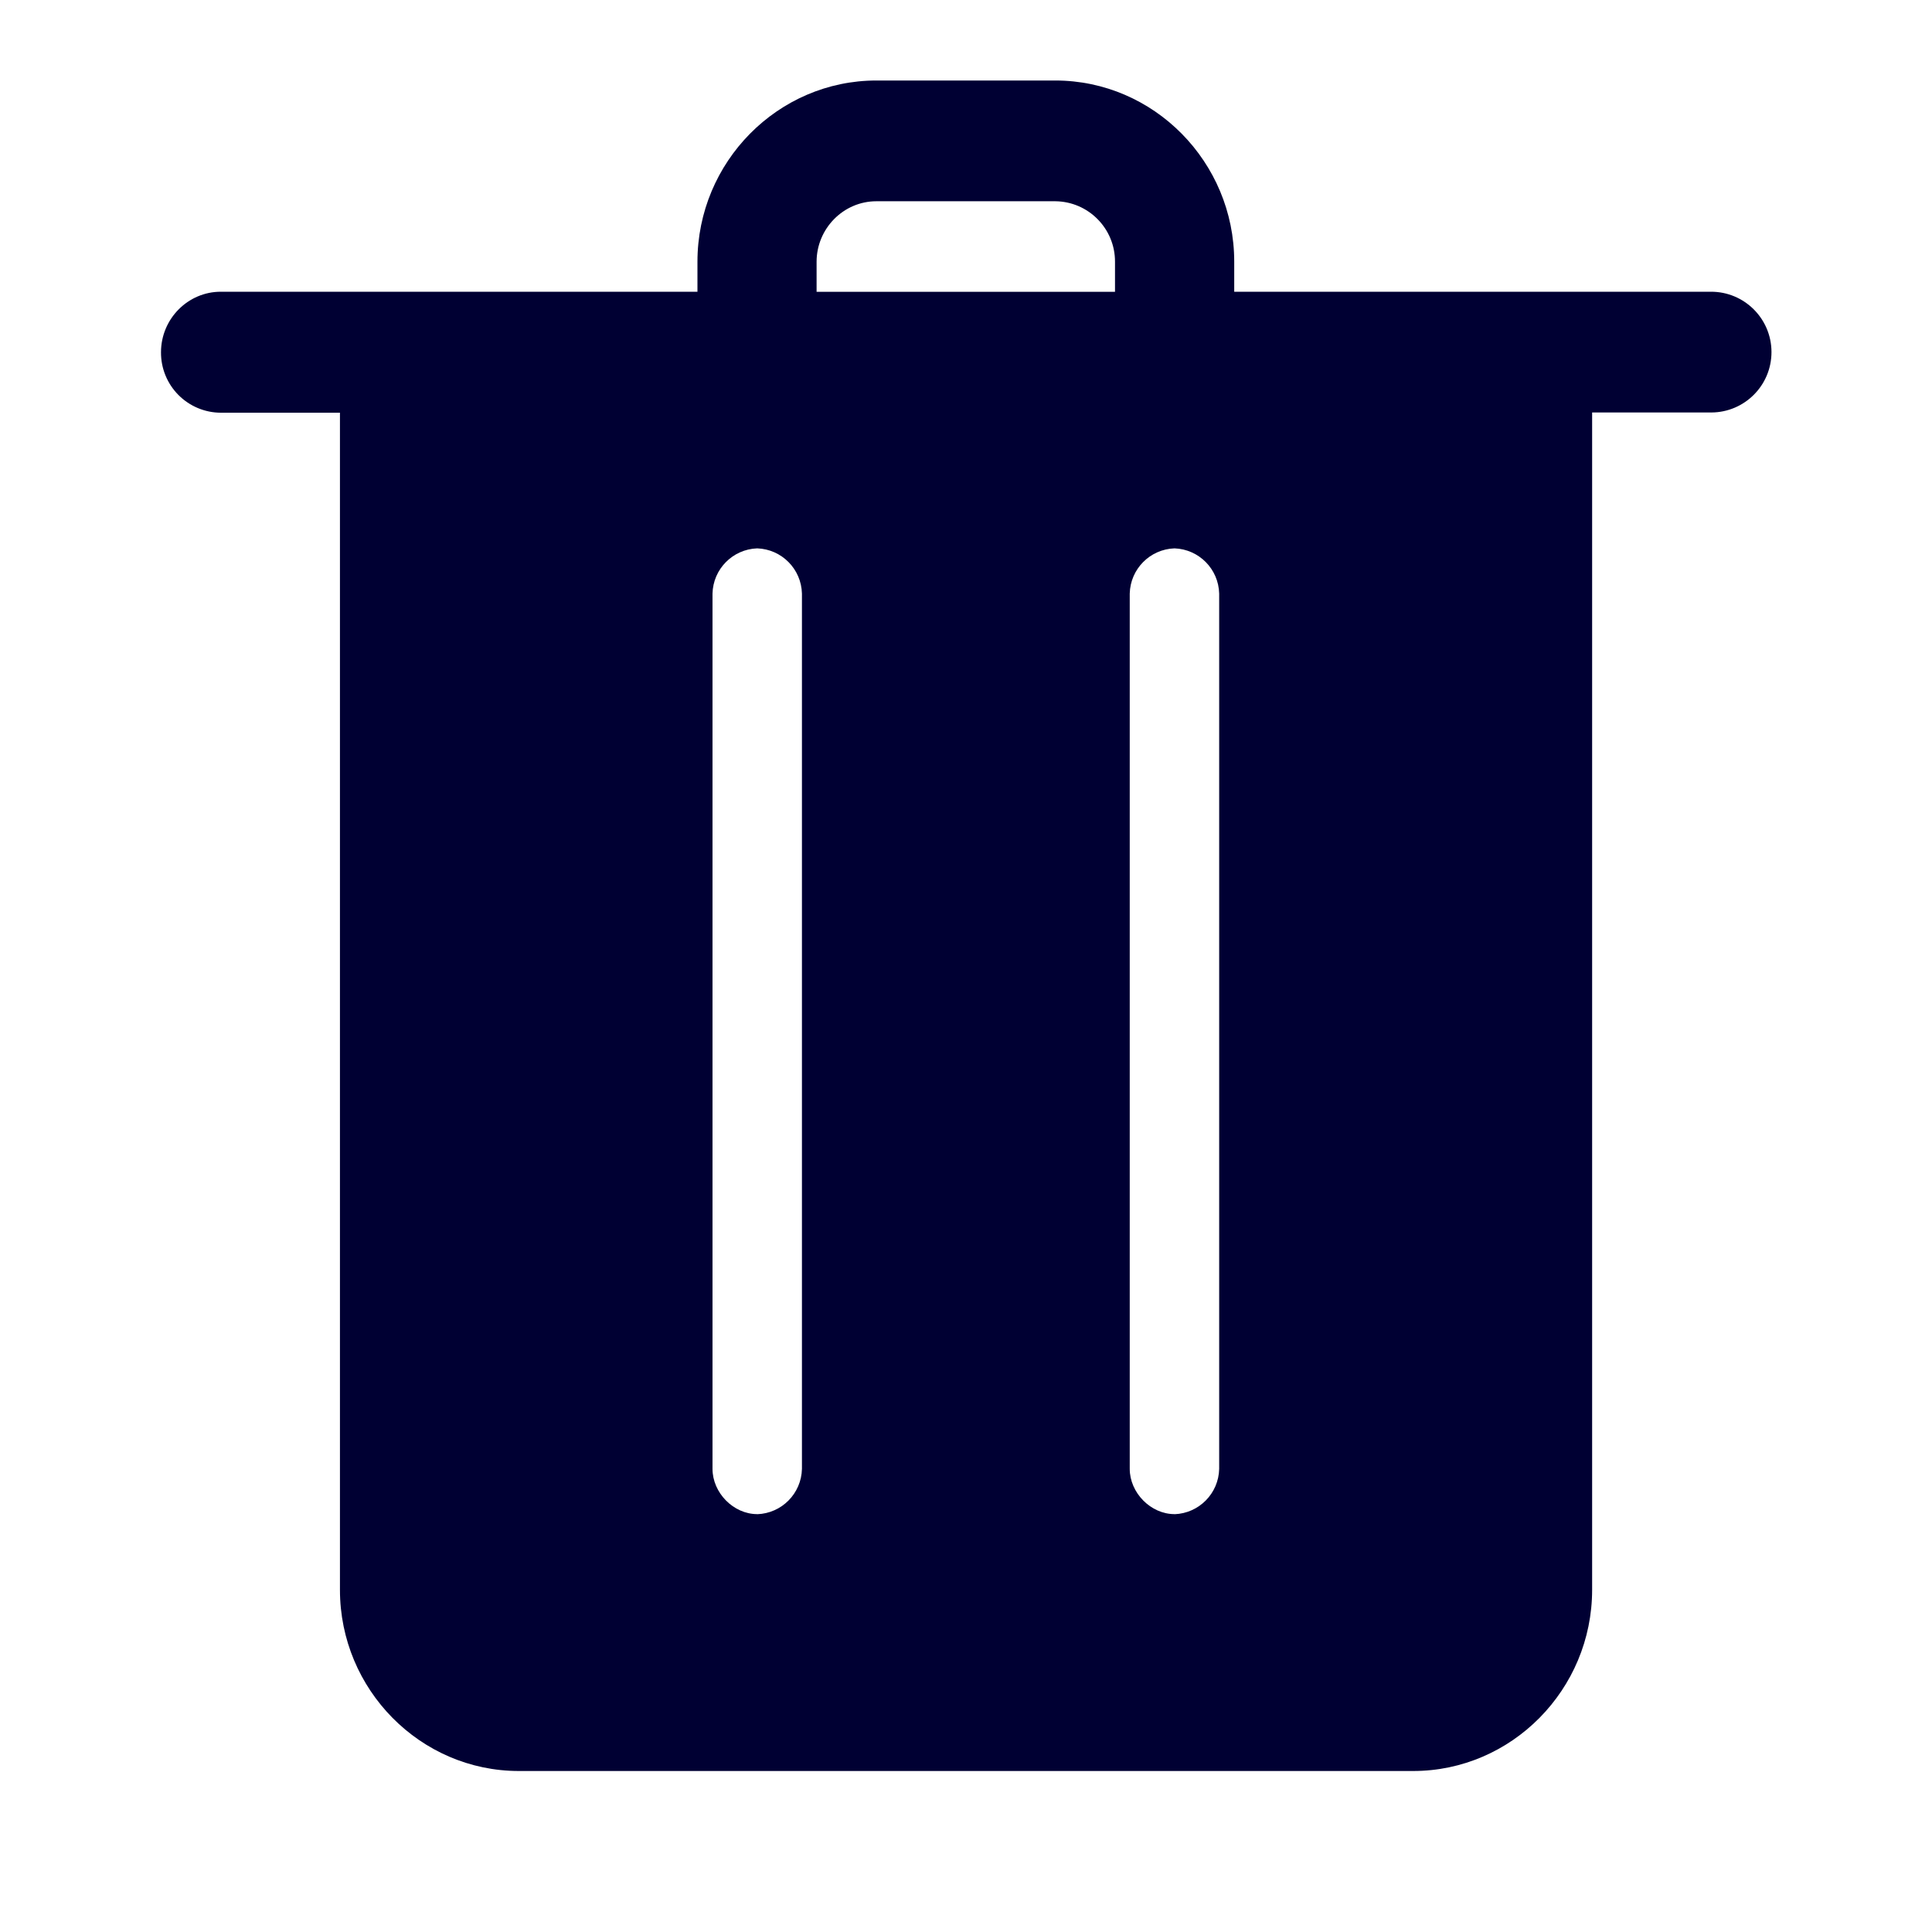
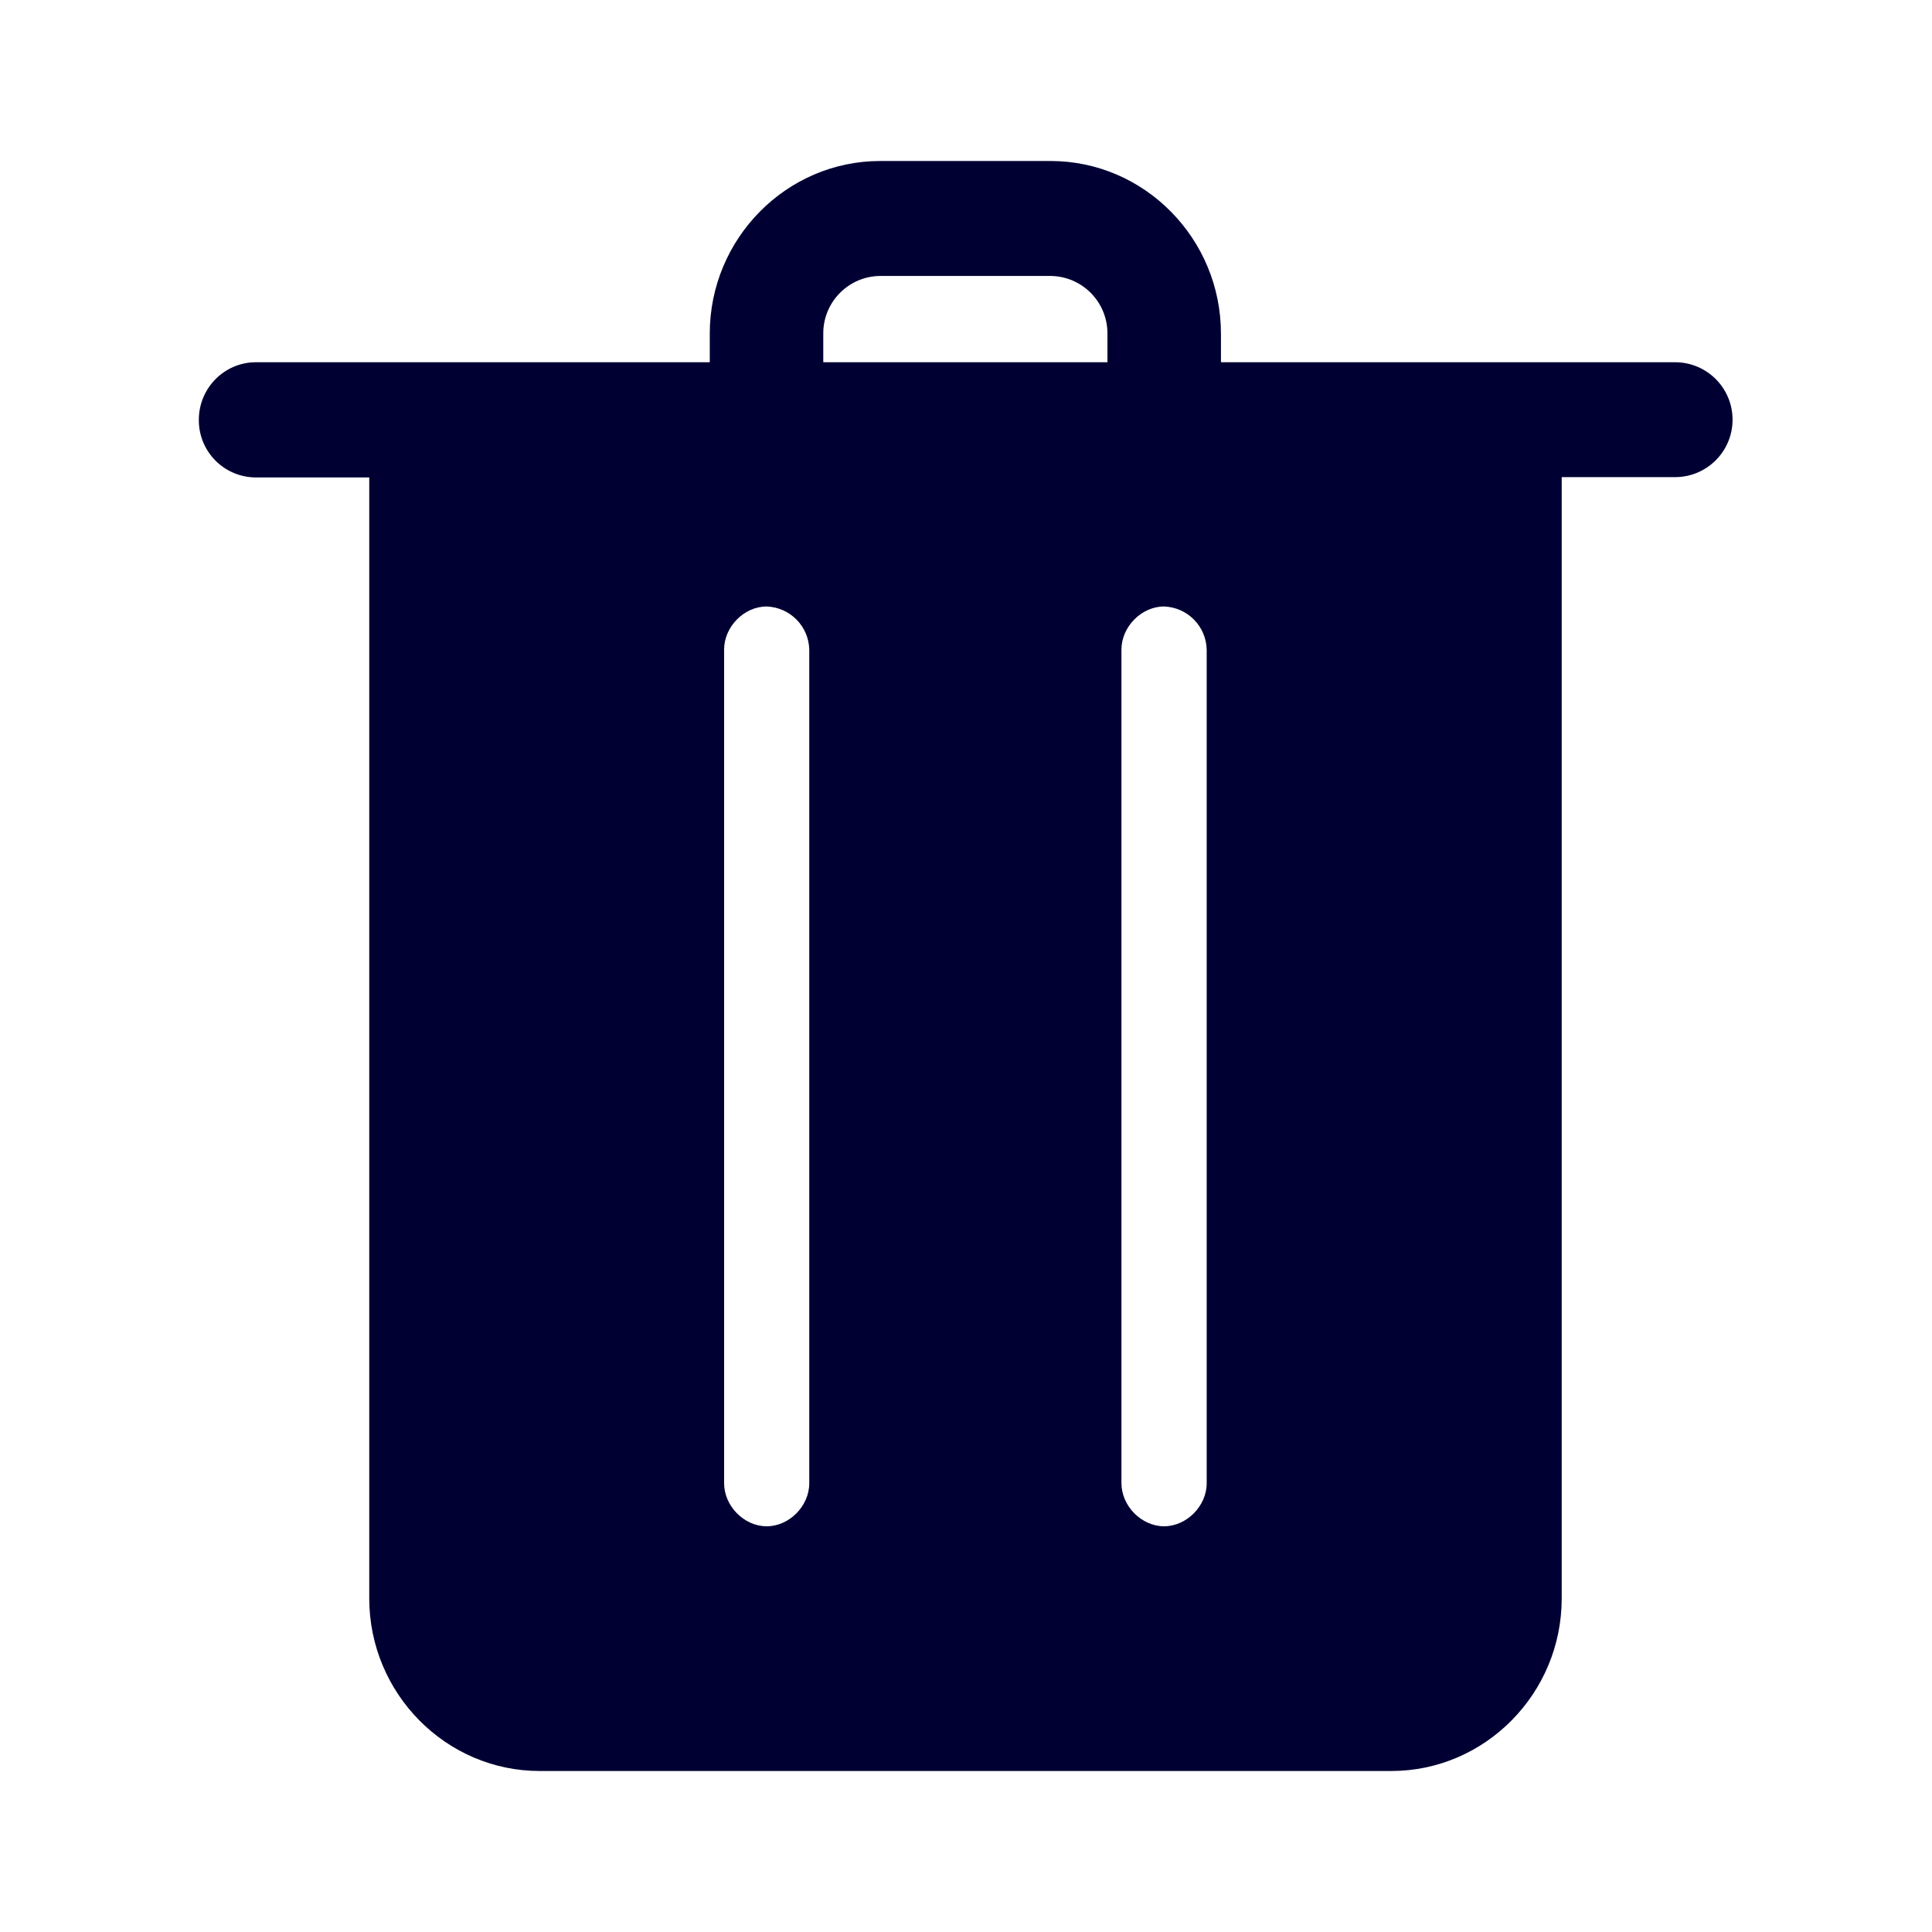
<svg xmlns="http://www.w3.org/2000/svg" width="24" height="24" fill="none">
-   <path d="M15.332 3.624h5.922a.749.749 0 0 1 .004 1.5h-1.48v14.625c0 1.239-1 2.251-2.223 2.251H6.445c-1.223 0-2.222-1.012-2.222-2.25V5.127h-1.48A.746.746 0 0 1 2 4.376c0-.416.336-.752.742-.752h5.922v-.373c0-1.239 1-2.251 2.223-2.251h2.222c1.224 0 2.223 1.012 2.223 2.25v.374ZM9.406 18.81a.576.576 0 0 0 .556-.563V7.374a.576.576 0 0 0-.556-.562.576.576 0 0 0-.555.562v10.872c0 .298.26.563.555.563Zm.738-15.185h3.707v-.373a.749.749 0 0 0-.742-.752h-2.222c-.41 0-.743.34-.743.752v.373ZM14.59 18.81a.576.576 0 0 0 .555-.563V7.374a.576.576 0 0 0-.555-.562.576.576 0 0 0-.556.562v10.872c0 .298.261.563.556.563Z" fill="#003" />
+   <path d="M15.167 4.5h5.64a.713.713 0 0 1 .004 1.427H19.4v13.93c0 1.18-.952 2.143-2.117 2.143H6.704c-1.165 0-2.117-.964-2.117-2.144V5.931h-1.41a.71.71 0 0 1-.707-.716c0-.396.32-.715.707-.715h5.64v-.356c0-1.18.952-2.144 2.117-2.144h2.117c1.165 0 2.116.964 2.116 2.144V4.5ZM9.524 18.96c.28 0 .529-.251.529-.535V8.07a.549.549 0 0 0-.53-.536c-.28 0-.528.252-.528.536v10.354c0 .284.248.536.529.536Zm.703-14.46h3.53v-.356a.713.713 0 0 0-.707-.716h-2.116a.713.713 0 0 0-.707.716V4.5Zm4.233 14.46c.28 0 .53-.251.53-.535V8.07a.549.549 0 0 0-.53-.536c-.28 0-.529.252-.529.536v10.354c0 .284.249.536.53.536Z" fill="#003" />
</svg>
